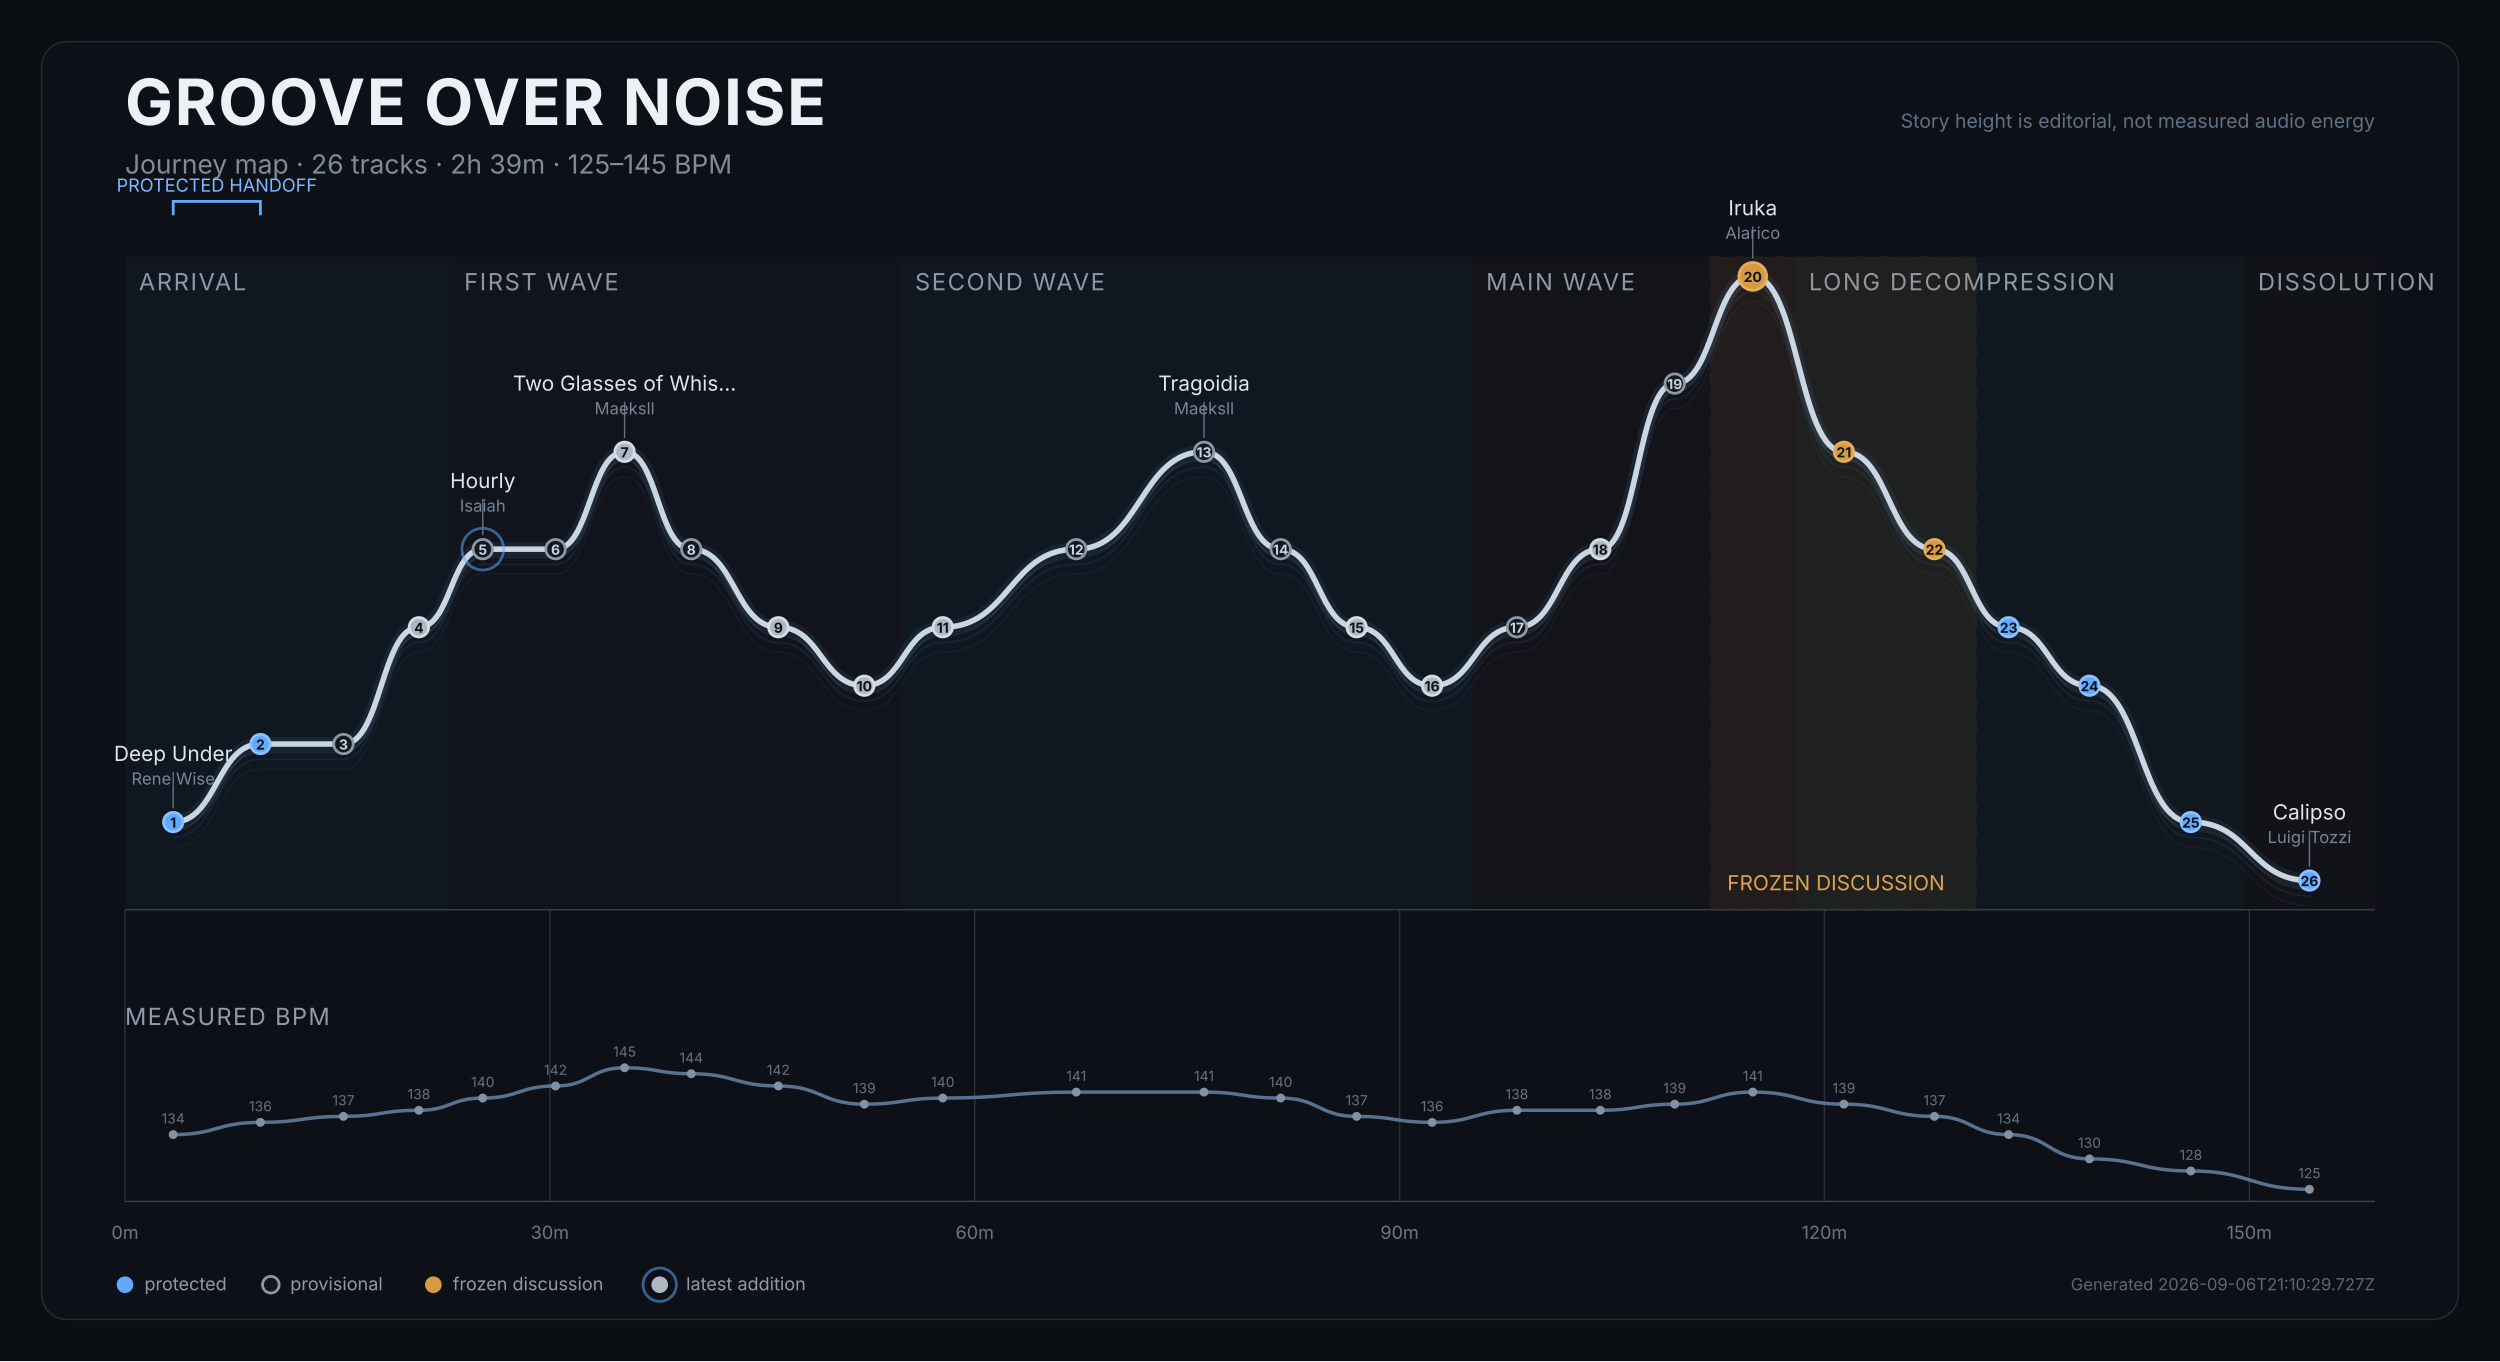
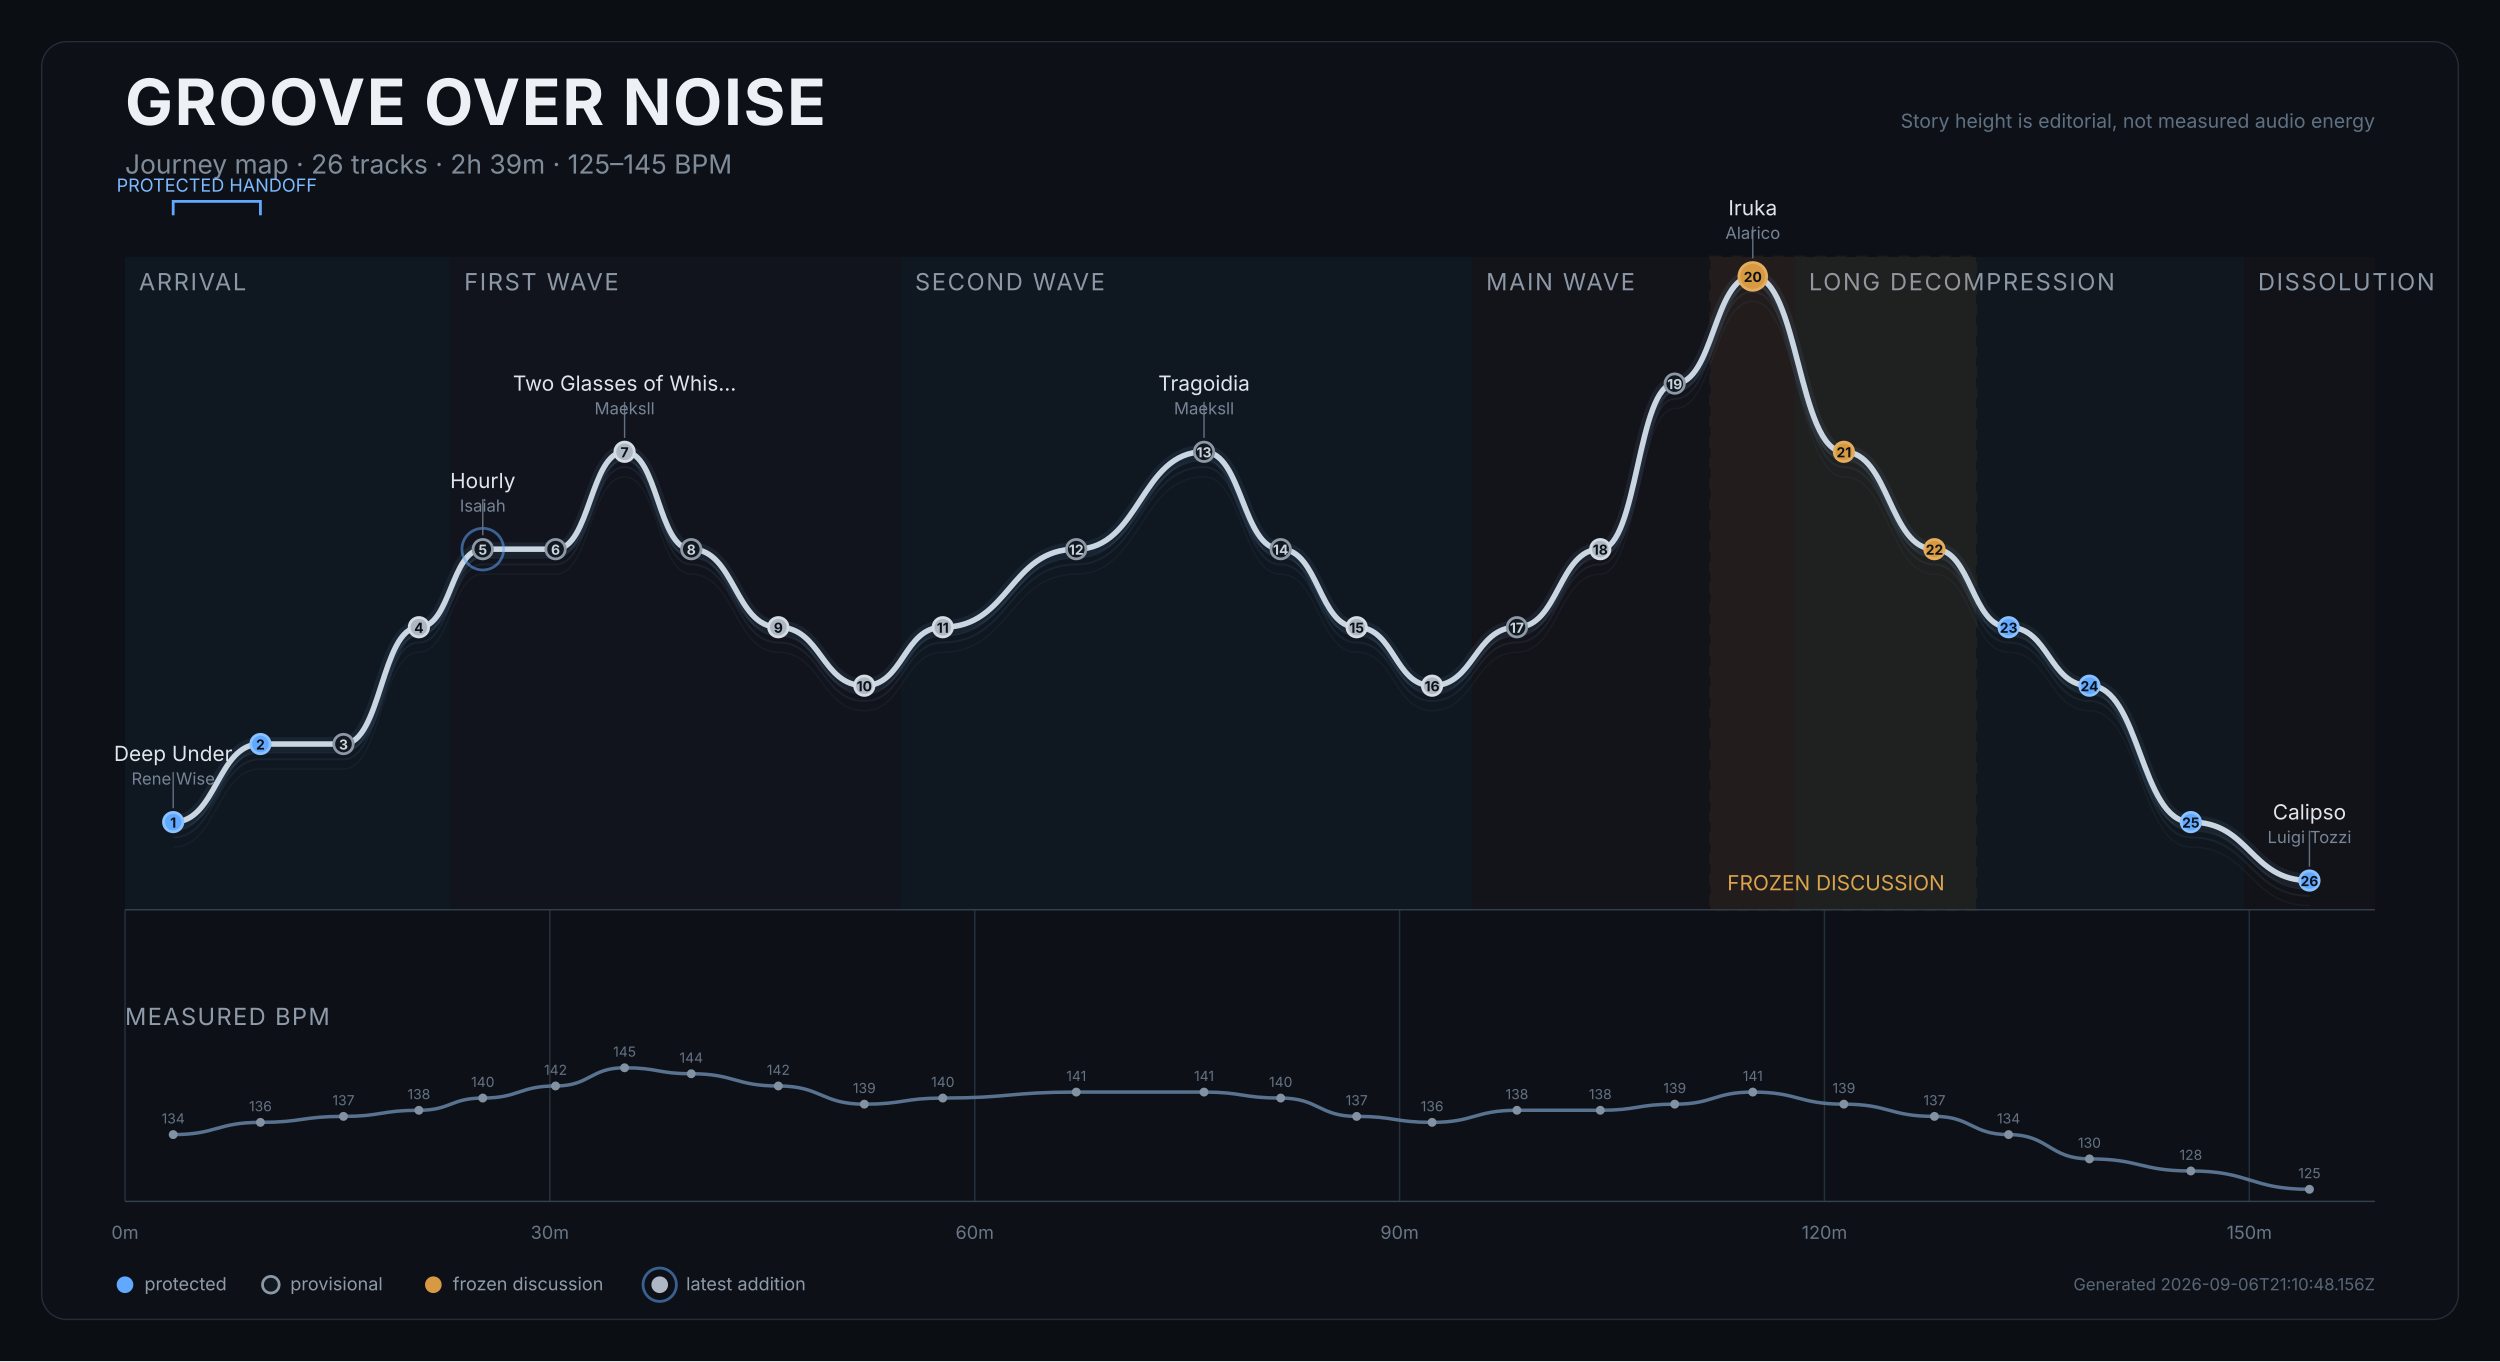
<svg xmlns="http://www.w3.org/2000/svg" width="1800" height="980" viewBox="0 0 1800 980" role="img" aria-labelledby="title desc">
  <rect width="1800" height="980" fill="#0b0e12" />
  <rect x="30" y="30" width="1740" height="920" rx="18" fill="#0d1117" stroke="#252d37" />
  <text x="90" y="90" fill="#edf1f5" font-size="46" font-weight="750" font-family="Inter,Arial,sans-serif" letter-spacing="1.2">GROOVE OVER NOISE</text>
  <text x="90" y="125" fill="#7f8b99" font-size="19" font-family="Inter,Arial,sans-serif">Journey map · 26 tracks · 2h 39m · 125–145 BPM</text>
  <text x="1710" y="92" text-anchor="end" fill="#607083" font-size="14" font-family="Inter,Arial,sans-serif">Story height is editorial, not measured audio energy</text>
  <g>
    <rect x="90.0" y="185" width="234.2" height="470" fill="#101923" opacity="0.82" />
    <text x="100.0" y="209" fill="#8d98a6" font-size="17" font-family="Inter,Arial,sans-serif" letter-spacing="1.2">ARRIVAL</text>
  </g>
  <g>
    <rect x="324.2" y="185" width="324.6" height="470" fill="#12151d" opacity="0.82" />
    <text x="334.2" y="209" fill="#8d98a6" font-size="17" font-family="Inter,Arial,sans-serif" letter-spacing="1.2">FIRST WAVE</text>
  </g>
  <g>
    <rect x="648.8" y="185" width="411.2" height="470" fill="#101923" opacity="0.82" />
    <text x="658.8" y="209" fill="#8d98a6" font-size="17" font-family="Inter,Arial,sans-serif" letter-spacing="1.2">SECOND WAVE</text>
  </g>
  <g>
    <rect x="1060.0" y="185" width="232.3" height="470" fill="#15131b" opacity="0.82" />
    <text x="1070.0" y="209" fill="#8d98a6" font-size="17" font-family="Inter,Arial,sans-serif" letter-spacing="1.2">MAIN WAVE</text>
  </g>
  <g>
    <rect x="1292.4" y="185" width="323.3" height="470" fill="#111820" opacity="0.82" />
    <text x="1302.4" y="209" fill="#8d98a6" font-size="17" font-family="Inter,Arial,sans-serif" letter-spacing="1.2">LONG DECOMPRESSION</text>
  </g>
  <g>
    <rect x="1615.7" y="185" width="94.3" height="470" fill="#131419" opacity="0.82" />
    <text x="1625.7" y="209" fill="#8d98a6" font-size="17" font-family="Inter,Arial,sans-serif" letter-spacing="1.2">DISSOLUTION</text>
  </g>
  <g>
    <rect x="1231.6" y="185" width="191.1" height="470" fill="#c98a2e" opacity="0.08" stroke="#c98a2e" stroke-width="2" stroke-dasharray="8 7" />
    <text x="1243.6" y="641" fill="#dba44c" font-size="15" font-family="Inter,Arial,sans-serif">FROZEN DISCUSSION</text>
  </g>
  <line x1="90.0" y1="655" x2="90.0" y2="865" stroke="#27313d" stroke-width="1" />
  <text x="90.0" y="892" text-anchor="middle" fill="#697687" font-size="13" font-family="Inter,Arial,sans-serif">0m</text>
  <line x1="395.9" y1="655" x2="395.9" y2="865" stroke="#27313d" stroke-width="1" />
  <text x="395.9" y="892" text-anchor="middle" fill="#697687" font-size="13" font-family="Inter,Arial,sans-serif">30m</text>
  <line x1="701.8" y1="655" x2="701.8" y2="865" stroke="#27313d" stroke-width="1" />
  <text x="701.8" y="892" text-anchor="middle" fill="#697687" font-size="13" font-family="Inter,Arial,sans-serif">60m</text>
  <line x1="1007.7" y1="655" x2="1007.7" y2="865" stroke="#27313d" stroke-width="1" />
  <text x="1007.7" y="892" text-anchor="middle" fill="#697687" font-size="13" font-family="Inter,Arial,sans-serif">90m</text>
  <line x1="1313.6" y1="655" x2="1313.6" y2="865" stroke="#27313d" stroke-width="1" />
  <text x="1313.6" y="892" text-anchor="middle" fill="#697687" font-size="13" font-family="Inter,Arial,sans-serif">120m</text>
  <line x1="1619.5" y1="655" x2="1619.5" y2="865" stroke="#27313d" stroke-width="1" />
  <text x="1619.5" y="892" text-anchor="middle" fill="#697687" font-size="13" font-family="Inter,Arial,sans-serif">150m</text>
  <line x1="90" y1="655" x2="1710" y2="655" stroke="#35404d" />
  <path d="M 124.7 609.9 C 156.1 609.9, 156.1 553.7, 187.5 553.7 C 217.4 553.7, 217.4 553.7, 247.3 553.7 C 274.5 553.7, 274.5 469.6, 301.6 469.6 C 324.6 469.6, 324.6 413.4, 347.6 413.4 C 373.8 413.4, 373.8 413.4, 400.0 413.4 C 424.9 413.4, 424.9 343.3, 449.7 343.3 C 473.7 343.3, 473.7 413.4, 497.7 413.4 C 529.1 413.4, 529.1 469.6, 560.4 469.6 C 591.4 469.6, 591.4 511.7, 622.3 511.7 C 650.6 511.7, 650.6 469.6, 678.8 469.6 C 726.9 469.6, 726.9 413.4, 774.9 413.4 C 820.9 413.4, 820.9 343.3, 866.9 343.3 C 894.5 343.3, 894.5 413.4, 922.1 413.4 C 949.5 413.4, 949.5 469.6, 976.8 469.6 C 1004.0 469.6, 1004.0 511.7, 1031.1 511.7 C 1061.6 511.7, 1061.6 469.6, 1092.2 469.6 C 1122.2 469.6, 1122.2 413.4, 1152.2 413.4 C 1179.0 413.4, 1179.0 294.2, 1205.8 294.2 C 1233.9 294.2, 1233.9 217.0, 1262.0 217.0 C 1294.8 217.0, 1294.8 343.3, 1327.6 343.3 C 1360.2 343.3, 1360.2 413.4, 1392.8 413.4 C 1419.5 413.4, 1419.5 469.6, 1446.2 469.6 C 1475.3 469.6, 1475.3 511.7, 1504.4 511.7 C 1540.9 511.7, 1540.9 609.9, 1577.4 609.9 C 1620.1 609.9, 1620.1 652.0, 1662.8 652.0" fill="none" stroke="#45617c" stroke-width="1" opacity="0.12" />
  <path d="M 124.7 602.9 C 156.1 602.9, 156.1 546.7, 187.5 546.7 C 217.4 546.7, 217.4 546.7, 247.3 546.7 C 274.5 546.7, 274.5 462.6, 301.6 462.6 C 324.6 462.6, 324.6 406.4, 347.6 406.4 C 373.8 406.4, 373.8 406.4, 400.0 406.4 C 424.9 406.4, 424.9 336.3, 449.7 336.3 C 473.7 336.3, 473.7 406.4, 497.7 406.4 C 529.1 406.4, 529.1 462.6, 560.4 462.6 C 591.4 462.6, 591.4 504.7, 622.3 504.7 C 650.6 504.7, 650.6 462.6, 678.8 462.6 C 726.9 462.6, 726.9 406.4, 774.9 406.4 C 820.9 406.4, 820.9 336.3, 866.9 336.3 C 894.5 336.3, 894.5 406.4, 922.1 406.4 C 949.5 406.4, 949.5 462.6, 976.8 462.6 C 1004.0 462.6, 1004.0 504.7, 1031.1 504.7 C 1061.6 504.7, 1061.6 462.6, 1092.2 462.6 C 1122.2 462.6, 1122.2 406.4, 1152.2 406.4 C 1179.0 406.4, 1179.0 287.2, 1205.8 287.2 C 1233.9 287.2, 1233.9 210.0, 1262.0 210.0 C 1294.8 210.0, 1294.8 336.3, 1327.6 336.3 C 1360.2 336.3, 1360.2 406.4, 1392.8 406.4 C 1419.5 406.4, 1419.5 462.6, 1446.2 462.6 C 1475.3 462.6, 1475.3 504.7, 1504.4 504.7 C 1540.9 504.7, 1540.9 602.9, 1577.4 602.9 C 1620.1 602.9, 1620.1 645.0, 1662.8 645.0" fill="none" stroke="#45617c" stroke-width="1.4" opacity="0.17" />
  <path d="M 124.7 597.9 C 156.1 597.9, 156.1 541.7, 187.5 541.7 C 217.4 541.7, 217.4 541.7, 247.3 541.7 C 274.5 541.7, 274.5 457.6, 301.6 457.6 C 324.6 457.6, 324.6 401.4, 347.6 401.4 C 373.8 401.4, 373.8 401.4, 400.0 401.4 C 424.9 401.4, 424.9 331.3, 449.7 331.3 C 473.7 331.3, 473.7 401.4, 497.7 401.4 C 529.1 401.4, 529.1 457.6, 560.4 457.6 C 591.4 457.6, 591.4 499.7, 622.3 499.7 C 650.6 499.7, 650.6 457.6, 678.8 457.6 C 726.9 457.6, 726.9 401.4, 774.9 401.4 C 820.9 401.4, 820.9 331.3, 866.9 331.3 C 894.5 331.3, 894.5 401.4, 922.1 401.4 C 949.5 401.4, 949.5 457.6, 976.8 457.6 C 1004.0 457.6, 1004.0 499.7, 1031.1 499.7 C 1061.6 499.7, 1061.6 457.6, 1092.2 457.6 C 1122.2 457.6, 1122.2 401.4, 1152.2 401.4 C 1179.0 401.4, 1179.0 282.2, 1205.8 282.2 C 1233.9 282.2, 1233.9 205.0, 1262.0 205.0 C 1294.8 205.0, 1294.8 331.3, 1327.6 331.3 C 1360.2 331.3, 1360.2 401.4, 1392.8 401.4 C 1419.5 401.4, 1419.5 457.6, 1446.2 457.6 C 1475.3 457.6, 1475.3 499.7, 1504.4 499.7 C 1540.9 499.7, 1540.9 597.9, 1577.4 597.9 C 1620.1 597.9, 1620.1 640.0, 1662.8 640.0" fill="none" stroke="#45617c" stroke-width="1.4" opacity="0.22" />
  <path d="M 124.7 591.9 C 156.1 591.9, 156.1 535.7, 187.5 535.7 C 217.4 535.7, 217.4 535.7, 247.3 535.7 C 274.5 535.7, 274.5 451.6, 301.6 451.6 C 324.6 451.6, 324.6 395.4, 347.6 395.4 C 373.8 395.4, 373.8 395.4, 400.0 395.4 C 424.9 395.4, 424.9 325.3, 449.7 325.3 C 473.7 325.3, 473.7 395.4, 497.7 395.4 C 529.1 395.4, 529.1 451.6, 560.4 451.6 C 591.4 451.6, 591.4 493.7, 622.3 493.7 C 650.6 493.7, 650.6 451.6, 678.8 451.6 C 726.9 451.6, 726.9 395.4, 774.9 395.4 C 820.9 395.4, 820.9 325.3, 866.9 325.3 C 894.5 325.3, 894.5 395.4, 922.1 395.4 C 949.5 395.4, 949.5 451.6, 976.8 451.6 C 1004.0 451.6, 1004.0 493.7, 1031.1 493.7 C 1061.6 493.7, 1061.6 451.6, 1092.2 451.6 C 1122.2 451.6, 1122.2 395.4, 1152.2 395.4 C 1179.0 395.4, 1179.0 276.2, 1205.8 276.2 C 1233.9 276.2, 1233.9 199.0, 1262.0 199.0 C 1294.8 199.0, 1294.8 325.3, 1327.6 325.3 C 1360.2 325.3, 1360.2 395.4, 1392.8 395.4 C 1419.5 395.4, 1419.5 451.6, 1446.2 451.6 C 1475.3 451.6, 1475.3 493.7, 1504.4 493.7 C 1540.9 493.7, 1540.9 591.9, 1577.4 591.9 C 1620.1 591.9, 1620.1 634.0, 1662.8 634.0" fill="none" stroke="#d9e0e7" stroke-width="4" stroke-linecap="round" stroke-linejoin="round" />
  <path d="M 124.7 591.9 C 156.1 591.9, 156.1 535.7, 187.5 535.7 C 217.4 535.7, 217.4 535.7, 247.3 535.7 C 274.5 535.7, 274.5 451.6, 301.6 451.6 C 324.6 451.6, 324.6 395.4, 347.6 395.4 C 373.8 395.4, 373.8 395.4, 400.0 395.4 C 424.9 395.4, 424.9 325.3, 449.7 325.3 C 473.7 325.3, 473.7 395.4, 497.7 395.4 C 529.1 395.4, 529.1 451.6, 560.4 451.6 C 591.4 451.6, 591.4 493.7, 622.3 493.7 C 650.6 493.7, 650.6 451.6, 678.8 451.6 C 726.9 451.6, 726.9 395.4, 774.9 395.4 C 820.9 395.4, 820.9 325.3, 866.9 325.3 C 894.5 325.3, 894.5 395.4, 922.1 395.4 C 949.5 395.4, 949.5 451.6, 976.8 451.6 C 1004.0 451.6, 1004.0 493.7, 1031.1 493.7 C 1061.6 493.7, 1061.6 451.6, 1092.2 451.6 C 1122.2 451.6, 1122.2 395.4, 1152.2 395.4 C 1179.0 395.4, 1179.0 276.2, 1205.8 276.2 C 1233.9 276.2, 1233.9 199.0, 1262.0 199.0 C 1294.8 199.0, 1294.8 325.3, 1327.6 325.3 C 1360.2 325.3, 1360.2 395.4, 1392.8 395.4 C 1419.5 395.4, 1419.5 451.6, 1446.2 451.6 C 1475.3 451.6, 1475.3 493.7, 1504.4 493.7 C 1540.9 493.7, 1540.9 591.9, 1577.4 591.9 C 1620.1 591.9, 1620.1 634.0, 1662.8 634.0" fill="none" stroke="#6088b1" stroke-width="10" opacity="0.12" stroke-linecap="round" />
  <g>
    <path d="M 124.7 155 L 124.7 145 L 187.5 145 L 187.5 155" fill="none" stroke="#61a9ff" stroke-width="2" />
    <text x="156.1" y="138" text-anchor="middle" fill="#7ebaff" font-size="13" font-family="Inter,Arial,sans-serif">PROTECTED HANDOFF</text>
  </g>
  <g>
    <circle cx="124.7" cy="591.9" r="7" fill="#61a9ff" stroke="#8bc1ff" stroke-width="2" />
    <text x="124.7" y="595.9" text-anchor="middle" fill="#0d1117" font-size="10" font-weight="700" font-family="Inter,Arial,sans-serif">1</text>
    <g>
      <line x1="124.7" y1="581.9" x2="124.7" y2="555.9" stroke="#647181" stroke-width="1" />
      <text x="124.7" y="547.9" text-anchor="middle" fill="#dfe5eb" font-size="15" font-family="Inter,Arial,sans-serif">Deep Under</text>
      <text x="124.7" y="564.9" text-anchor="middle" fill="#778495" font-size="12" font-family="Inter,Arial,sans-serif">Rene Wise</text>
    </g>
  </g>
  <g>
    <circle cx="187.5" cy="535.7" r="7" fill="#61a9ff" stroke="#8bc1ff" stroke-width="2" />
    <text x="187.5" y="539.7" text-anchor="middle" fill="#0d1117" font-size="10" font-weight="700" font-family="Inter,Arial,sans-serif">2</text>
  </g>
  <g>
    <circle cx="247.3" cy="535.7" r="7" fill="#111820" stroke="#8d98a6" stroke-width="2" />
    <text x="247.3" y="539.7" text-anchor="middle" fill="#cbd3dc" font-size="10" font-weight="700" font-family="Inter,Arial,sans-serif">3</text>
  </g>
  <g>
    <circle cx="301.6" cy="451.6" r="7" fill="#aeb8c4" stroke="#d6dce3" stroke-width="2" />
    <text x="301.6" y="455.6" text-anchor="middle" fill="#0d1117" font-size="10" font-weight="700" font-family="Inter,Arial,sans-serif">4</text>
  </g>
  <g>
    <circle cx="347.6" cy="395.4" r="15" fill="none" stroke="#61a9ff" stroke-width="2" opacity="0.52" />
    <circle cx="347.6" cy="395.4" r="7" fill="#111820" stroke="#8d98a6" stroke-width="2" />
    <text x="347.6" y="399.4" text-anchor="middle" fill="#cbd3dc" font-size="10" font-weight="700" font-family="Inter,Arial,sans-serif">5</text>
    <g>
      <line x1="347.6" y1="385.4" x2="347.6" y2="359.4" stroke="#647181" stroke-width="1" />
      <text x="347.6" y="351.4" text-anchor="middle" fill="#dfe5eb" font-size="15" font-family="Inter,Arial,sans-serif">Hourly</text>
      <text x="347.6" y="368.4" text-anchor="middle" fill="#778495" font-size="12" font-family="Inter,Arial,sans-serif">Isaiah</text>
    </g>
  </g>
  <g>
    <circle cx="400.0" cy="395.4" r="7" fill="#111820" stroke="#8d98a6" stroke-width="2" />
    <text x="400.0" y="399.4" text-anchor="middle" fill="#cbd3dc" font-size="10" font-weight="700" font-family="Inter,Arial,sans-serif">6</text>
  </g>
  <g>
    <circle cx="449.7" cy="325.3" r="7" fill="#aeb8c4" stroke="#d6dce3" stroke-width="2" />
    <text x="449.7" y="329.3" text-anchor="middle" fill="#0d1117" font-size="10" font-weight="700" font-family="Inter,Arial,sans-serif">7</text>
    <g>
      <line x1="449.7" y1="315.3" x2="449.7" y2="289.3" stroke="#647181" stroke-width="1" />
      <text x="449.7" y="281.3" text-anchor="middle" fill="#dfe5eb" font-size="15" font-family="Inter,Arial,sans-serif">Two Glasses of Whis…</text>
      <text x="449.7" y="298.3" text-anchor="middle" fill="#778495" font-size="12" font-family="Inter,Arial,sans-serif">Maeksll</text>
    </g>
  </g>
  <g>
    <circle cx="497.7" cy="395.4" r="7" fill="#111820" stroke="#8d98a6" stroke-width="2" />
    <text x="497.7" y="399.4" text-anchor="middle" fill="#cbd3dc" font-size="10" font-weight="700" font-family="Inter,Arial,sans-serif">8</text>
  </g>
  <g>
    <circle cx="560.4" cy="451.6" r="7" fill="#aeb8c4" stroke="#d6dce3" stroke-width="2" />
    <text x="560.4" y="455.6" text-anchor="middle" fill="#0d1117" font-size="10" font-weight="700" font-family="Inter,Arial,sans-serif">9</text>
  </g>
  <g>
    <circle cx="622.3" cy="493.7" r="7" fill="#aeb8c4" stroke="#d6dce3" stroke-width="2" />
    <text x="622.3" y="497.7" text-anchor="middle" fill="#0d1117" font-size="10" font-weight="700" font-family="Inter,Arial,sans-serif">10</text>
  </g>
  <g>
    <circle cx="678.8" cy="451.6" r="7" fill="#aeb8c4" stroke="#d6dce3" stroke-width="2" />
    <text x="678.8" y="455.6" text-anchor="middle" fill="#0d1117" font-size="10" font-weight="700" font-family="Inter,Arial,sans-serif">11</text>
  </g>
  <g>
    <circle cx="774.9" cy="395.4" r="7" fill="#111820" stroke="#8d98a6" stroke-width="2" />
    <text x="774.9" y="399.4" text-anchor="middle" fill="#cbd3dc" font-size="10" font-weight="700" font-family="Inter,Arial,sans-serif">12</text>
  </g>
  <g>
    <circle cx="866.9" cy="325.3" r="7" fill="#111820" stroke="#8d98a6" stroke-width="2" />
    <text x="866.9" y="329.3" text-anchor="middle" fill="#cbd3dc" font-size="10" font-weight="700" font-family="Inter,Arial,sans-serif">13</text>
    <g>
      <line x1="866.9" y1="315.3" x2="866.9" y2="289.3" stroke="#647181" stroke-width="1" />
      <text x="866.9" y="281.3" text-anchor="middle" fill="#dfe5eb" font-size="15" font-family="Inter,Arial,sans-serif">Tragoidia</text>
      <text x="866.9" y="298.3" text-anchor="middle" fill="#778495" font-size="12" font-family="Inter,Arial,sans-serif">Maeksll</text>
    </g>
  </g>
  <g>
    <circle cx="922.1" cy="395.4" r="7" fill="#111820" stroke="#8d98a6" stroke-width="2" />
    <text x="922.1" y="399.4" text-anchor="middle" fill="#cbd3dc" font-size="10" font-weight="700" font-family="Inter,Arial,sans-serif">14</text>
  </g>
  <g>
    <circle cx="976.8" cy="451.6" r="7" fill="#aeb8c4" stroke="#d6dce3" stroke-width="2" />
    <text x="976.8" y="455.6" text-anchor="middle" fill="#0d1117" font-size="10" font-weight="700" font-family="Inter,Arial,sans-serif">15</text>
  </g>
  <g>
    <circle cx="1031.1" cy="493.7" r="7" fill="#aeb8c4" stroke="#d6dce3" stroke-width="2" />
    <text x="1031.1" y="497.7" text-anchor="middle" fill="#0d1117" font-size="10" font-weight="700" font-family="Inter,Arial,sans-serif">16</text>
  </g>
  <g>
    <circle cx="1092.2" cy="451.6" r="7" fill="#111820" stroke="#8d98a6" stroke-width="2" />
    <text x="1092.2" y="455.6" text-anchor="middle" fill="#cbd3dc" font-size="10" font-weight="700" font-family="Inter,Arial,sans-serif">17</text>
  </g>
  <g>
    <circle cx="1152.2" cy="395.4" r="7" fill="#aeb8c4" stroke="#d6dce3" stroke-width="2" />
    <text x="1152.2" y="399.4" text-anchor="middle" fill="#0d1117" font-size="10" font-weight="700" font-family="Inter,Arial,sans-serif">18</text>
  </g>
  <g>
    <circle cx="1205.8" cy="276.2" r="7" fill="#111820" stroke="#8d98a6" stroke-width="2" />
    <text x="1205.8" y="280.2" text-anchor="middle" fill="#cbd3dc" font-size="10" font-weight="700" font-family="Inter,Arial,sans-serif">19</text>
  </g>
  <g>
    <circle cx="1262.0" cy="199.0" r="10" fill="#d79a42" stroke="#e4ad5e" stroke-width="2" />
    <text x="1262.0" y="203.0" text-anchor="middle" fill="#0d1117" font-size="10" font-weight="700" font-family="Inter,Arial,sans-serif">20</text>
    <g>
      <line x1="1262.0" y1="186.0" x2="1262.0" y2="163.0" stroke="#647181" stroke-width="1" />
      <text x="1262.0" y="155.0" text-anchor="middle" fill="#dfe5eb" font-size="15" font-family="Inter,Arial,sans-serif">Iruka</text>
      <text x="1262.0" y="172.0" text-anchor="middle" fill="#778495" font-size="12" font-family="Inter,Arial,sans-serif">Alarico</text>
    </g>
  </g>
  <g>
    <circle cx="1327.6" cy="325.3" r="7" fill="#d79a42" stroke="#e4ad5e" stroke-width="2" />
    <text x="1327.6" y="329.3" text-anchor="middle" fill="#0d1117" font-size="10" font-weight="700" font-family="Inter,Arial,sans-serif">21</text>
  </g>
  <g>
    <circle cx="1392.8" cy="395.4" r="7" fill="#d79a42" stroke="#e4ad5e" stroke-width="2" />
    <text x="1392.8" y="399.4" text-anchor="middle" fill="#0d1117" font-size="10" font-weight="700" font-family="Inter,Arial,sans-serif">22</text>
  </g>
  <g>
    <circle cx="1446.2" cy="451.6" r="7" fill="#61a9ff" stroke="#8bc1ff" stroke-width="2" />
    <text x="1446.2" y="455.6" text-anchor="middle" fill="#0d1117" font-size="10" font-weight="700" font-family="Inter,Arial,sans-serif">23</text>
  </g>
  <g>
    <circle cx="1504.4" cy="493.7" r="7" fill="#61a9ff" stroke="#8bc1ff" stroke-width="2" />
    <text x="1504.4" y="497.7" text-anchor="middle" fill="#0d1117" font-size="10" font-weight="700" font-family="Inter,Arial,sans-serif">24</text>
  </g>
  <g>
    <circle cx="1577.4" cy="591.9" r="7" fill="#61a9ff" stroke="#8bc1ff" stroke-width="2" />
    <text x="1577.4" y="595.9" text-anchor="middle" fill="#0d1117" font-size="10" font-weight="700" font-family="Inter,Arial,sans-serif">25</text>
  </g>
  <g>
    <circle cx="1662.8" cy="634.0" r="7" fill="#61a9ff" stroke="#8bc1ff" stroke-width="2" />
    <text x="1662.8" y="638.0" text-anchor="middle" fill="#0d1117" font-size="10" font-weight="700" font-family="Inter,Arial,sans-serif">26</text>
    <g>
      <line x1="1662.8" y1="624.0" x2="1662.8" y2="598.0" stroke="#647181" stroke-width="1" />
      <text x="1662.8" y="590.0" text-anchor="middle" fill="#dfe5eb" font-size="15" font-family="Inter,Arial,sans-serif">Calipso</text>
      <text x="1662.8" y="607.0" text-anchor="middle" fill="#778495" font-size="12" font-family="Inter,Arial,sans-serif">Luigi Tozzi</text>
    </g>
  </g>
  <text x="90" y="738" fill="#8f9baa" font-size="17" font-family="Inter,Arial,sans-serif" letter-spacing="1">MEASURED BPM</text>
  <path d="M 124.7 816.9 C 156.1 816.9, 156.1 808.1, 187.5 808.1 C 217.4 808.1, 217.4 803.8, 247.3 803.8 C 274.5 803.8, 274.5 799.4, 301.6 799.4 C 324.6 799.4, 324.6 790.6, 347.6 790.6 C 373.8 790.6, 373.8 781.9, 400.0 781.9 C 424.9 781.9, 424.9 768.8, 449.7 768.8 C 473.7 768.8, 473.7 773.1, 497.7 773.1 C 529.1 773.1, 529.1 781.9, 560.4 781.9 C 591.4 781.9, 591.4 795.0, 622.3 795.0 C 650.6 795.0, 650.6 790.6, 678.8 790.6 C 726.9 790.6, 726.9 786.3, 774.9 786.3 C 820.9 786.3, 820.9 786.3, 866.9 786.3 C 894.5 786.3, 894.5 790.6, 922.1 790.6 C 949.5 790.6, 949.5 803.8, 976.8 803.8 C 1004.0 803.8, 1004.0 808.1, 1031.1 808.1 C 1061.6 808.1, 1061.6 799.4, 1092.2 799.4 C 1122.2 799.4, 1122.2 799.4, 1152.2 799.4 C 1179.0 799.4, 1179.0 795.0, 1205.8 795.0 C 1233.9 795.0, 1233.9 786.3, 1262.0 786.3 C 1294.8 786.3, 1294.8 795.0, 1327.6 795.0 C 1360.2 795.0, 1360.2 803.8, 1392.8 803.8 C 1419.5 803.8, 1419.5 816.9, 1446.2 816.9 C 1475.3 816.9, 1475.3 834.4, 1504.4 834.4 C 1540.9 834.4, 1540.9 843.1, 1577.4 843.1 C 1620.1 843.1, 1620.1 856.3, 1662.8 856.3" fill="none" stroke="#607b99" stroke-width="2.5" opacity="0.92" />
  <g>
    <circle cx="124.7" cy="816.9" r="3.2" fill="#8392a3" />
    <text x="124.7" y="808.9" text-anchor="middle" fill="#657284" font-size="10" font-family="Inter,Arial,sans-serif">134</text>
  </g>
  <g>
    <circle cx="187.5" cy="808.1" r="3.2" fill="#8392a3" />
    <text x="187.5" y="800.1" text-anchor="middle" fill="#657284" font-size="10" font-family="Inter,Arial,sans-serif">136</text>
  </g>
  <g>
    <circle cx="247.3" cy="803.8" r="3.2" fill="#8392a3" />
    <text x="247.3" y="795.8" text-anchor="middle" fill="#657284" font-size="10" font-family="Inter,Arial,sans-serif">137</text>
  </g>
  <g>
    <circle cx="301.6" cy="799.4" r="3.2" fill="#8392a3" />
    <text x="301.6" y="791.4" text-anchor="middle" fill="#657284" font-size="10" font-family="Inter,Arial,sans-serif">138</text>
  </g>
  <g>
    <circle cx="347.6" cy="790.6" r="3.2" fill="#8392a3" />
    <text x="347.6" y="782.6" text-anchor="middle" fill="#657284" font-size="10" font-family="Inter,Arial,sans-serif">140</text>
  </g>
  <g>
    <circle cx="400.0" cy="781.9" r="3.2" fill="#8392a3" />
    <text x="400.0" y="773.9" text-anchor="middle" fill="#657284" font-size="10" font-family="Inter,Arial,sans-serif">142</text>
  </g>
  <g>
    <circle cx="449.7" cy="768.8" r="3.2" fill="#8392a3" />
    <text x="449.7" y="760.8" text-anchor="middle" fill="#657284" font-size="10" font-family="Inter,Arial,sans-serif">145</text>
  </g>
  <g>
    <circle cx="497.7" cy="773.1" r="3.2" fill="#8392a3" />
    <text x="497.7" y="765.1" text-anchor="middle" fill="#657284" font-size="10" font-family="Inter,Arial,sans-serif">144</text>
  </g>
  <g>
    <circle cx="560.4" cy="781.9" r="3.2" fill="#8392a3" />
    <text x="560.4" y="773.9" text-anchor="middle" fill="#657284" font-size="10" font-family="Inter,Arial,sans-serif">142</text>
  </g>
  <g>
    <circle cx="622.3" cy="795.0" r="3.2" fill="#8392a3" />
    <text x="622.3" y="787.0" text-anchor="middle" fill="#657284" font-size="10" font-family="Inter,Arial,sans-serif">139</text>
  </g>
  <g>
    <circle cx="678.8" cy="790.6" r="3.2" fill="#8392a3" />
    <text x="678.8" y="782.6" text-anchor="middle" fill="#657284" font-size="10" font-family="Inter,Arial,sans-serif">140</text>
  </g>
  <g>
    <circle cx="774.9" cy="786.3" r="3.2" fill="#8392a3" />
    <text x="774.9" y="778.3" text-anchor="middle" fill="#657284" font-size="10" font-family="Inter,Arial,sans-serif">141</text>
  </g>
  <g>
    <circle cx="866.9" cy="786.3" r="3.2" fill="#8392a3" />
    <text x="866.9" y="778.3" text-anchor="middle" fill="#657284" font-size="10" font-family="Inter,Arial,sans-serif">141</text>
  </g>
  <g>
    <circle cx="922.1" cy="790.6" r="3.2" fill="#8392a3" />
    <text x="922.1" y="782.6" text-anchor="middle" fill="#657284" font-size="10" font-family="Inter,Arial,sans-serif">140</text>
  </g>
  <g>
    <circle cx="976.8" cy="803.8" r="3.2" fill="#8392a3" />
    <text x="976.8" y="795.8" text-anchor="middle" fill="#657284" font-size="10" font-family="Inter,Arial,sans-serif">137</text>
  </g>
  <g>
    <circle cx="1031.1" cy="808.1" r="3.2" fill="#8392a3" />
    <text x="1031.1" y="800.1" text-anchor="middle" fill="#657284" font-size="10" font-family="Inter,Arial,sans-serif">136</text>
  </g>
  <g>
    <circle cx="1092.2" cy="799.4" r="3.2" fill="#8392a3" />
    <text x="1092.2" y="791.4" text-anchor="middle" fill="#657284" font-size="10" font-family="Inter,Arial,sans-serif">138</text>
  </g>
  <g>
    <circle cx="1152.2" cy="799.4" r="3.2" fill="#8392a3" />
    <text x="1152.2" y="791.4" text-anchor="middle" fill="#657284" font-size="10" font-family="Inter,Arial,sans-serif">138</text>
  </g>
  <g>
    <circle cx="1205.8" cy="795.0" r="3.2" fill="#8392a3" />
    <text x="1205.8" y="787.0" text-anchor="middle" fill="#657284" font-size="10" font-family="Inter,Arial,sans-serif">139</text>
  </g>
  <g>
    <circle cx="1262.0" cy="786.3" r="3.2" fill="#8392a3" />
    <text x="1262.0" y="778.3" text-anchor="middle" fill="#657284" font-size="10" font-family="Inter,Arial,sans-serif">141</text>
  </g>
  <g>
    <circle cx="1327.6" cy="795.0" r="3.2" fill="#8392a3" />
    <text x="1327.6" y="787.0" text-anchor="middle" fill="#657284" font-size="10" font-family="Inter,Arial,sans-serif">139</text>
  </g>
  <g>
    <circle cx="1392.8" cy="803.8" r="3.2" fill="#8392a3" />
    <text x="1392.8" y="795.8" text-anchor="middle" fill="#657284" font-size="10" font-family="Inter,Arial,sans-serif">137</text>
  </g>
  <g>
    <circle cx="1446.2" cy="816.9" r="3.2" fill="#8392a3" />
    <text x="1446.2" y="808.9" text-anchor="middle" fill="#657284" font-size="10" font-family="Inter,Arial,sans-serif">134</text>
  </g>
  <g>
    <circle cx="1504.4" cy="834.4" r="3.2" fill="#8392a3" />
    <text x="1504.4" y="826.4" text-anchor="middle" fill="#657284" font-size="10" font-family="Inter,Arial,sans-serif">130</text>
  </g>
  <g>
    <circle cx="1577.4" cy="843.1" r="3.2" fill="#8392a3" />
    <text x="1577.4" y="835.1" text-anchor="middle" fill="#657284" font-size="10" font-family="Inter,Arial,sans-serif">128</text>
  </g>
  <g>
    <circle cx="1662.8" cy="856.3" r="3.2" fill="#8392a3" />
    <text x="1662.8" y="848.3" text-anchor="middle" fill="#657284" font-size="10" font-family="Inter,Arial,sans-serif">125</text>
  </g>
  <line x1="90" y1="865" x2="1710" y2="865" stroke="#35404d" />
  <g transform="translate(90,925)" font-family="Inter,Arial,sans-serif" font-size="13">
    <circle cx="0" cy="0" r="6" fill="#61a9ff" />
    <text x="14" y="4" fill="#8e9aa8">protected</text>
    <circle cx="105" cy="0" r="6" fill="#111820" stroke="#8d98a6" stroke-width="2" />
    <text x="119" y="4" fill="#8e9aa8">provisional</text>
    <circle cx="222" cy="0" r="6" fill="#d79a42" />
    <text x="236" y="4" fill="#8e9aa8">frozen discussion</text>
    <circle cx="385" cy="0" r="12" fill="none" stroke="#61a9ff" stroke-width="2" opacity="0.52" />
    <circle cx="385" cy="0" r="6" fill="#aeb8c4" />
    <text x="404" y="4" fill="#8e9aa8">latest addition</text>
  </g>
-   <text x="1710" y="929" text-anchor="end" fill="#596677" font-size="12" font-family="Inter,Arial,sans-serif">Generated 2026-09-06T21:10:29.727Z</text>
+   <text x="1710" y="929" text-anchor="end" fill="#596677" font-size="12" font-family="Inter,Arial,sans-serif">Generated 2026-09-06T21:10:48.156Z</text>
</svg>
